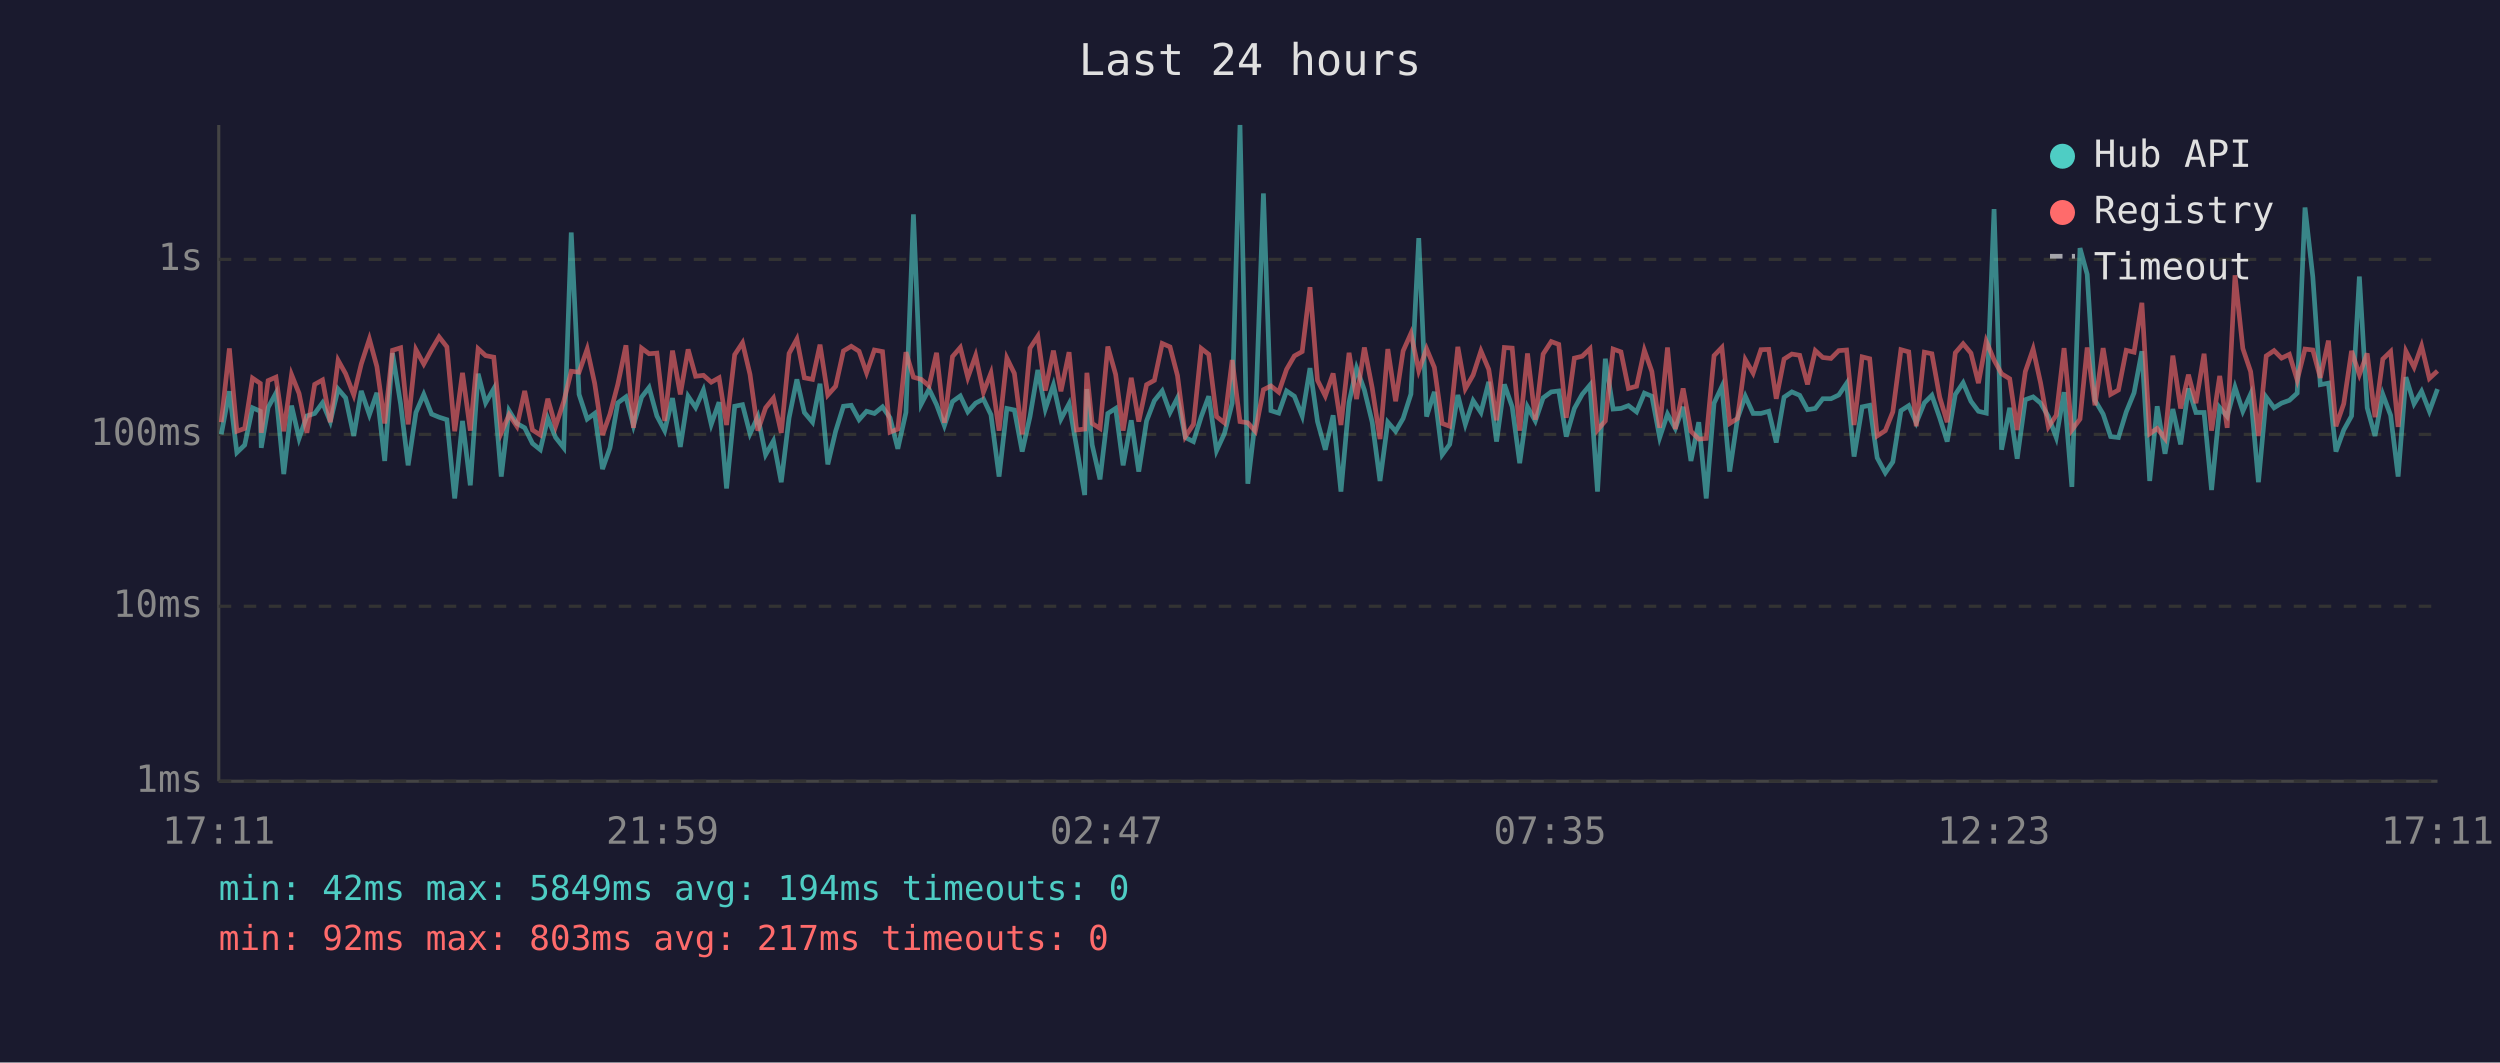
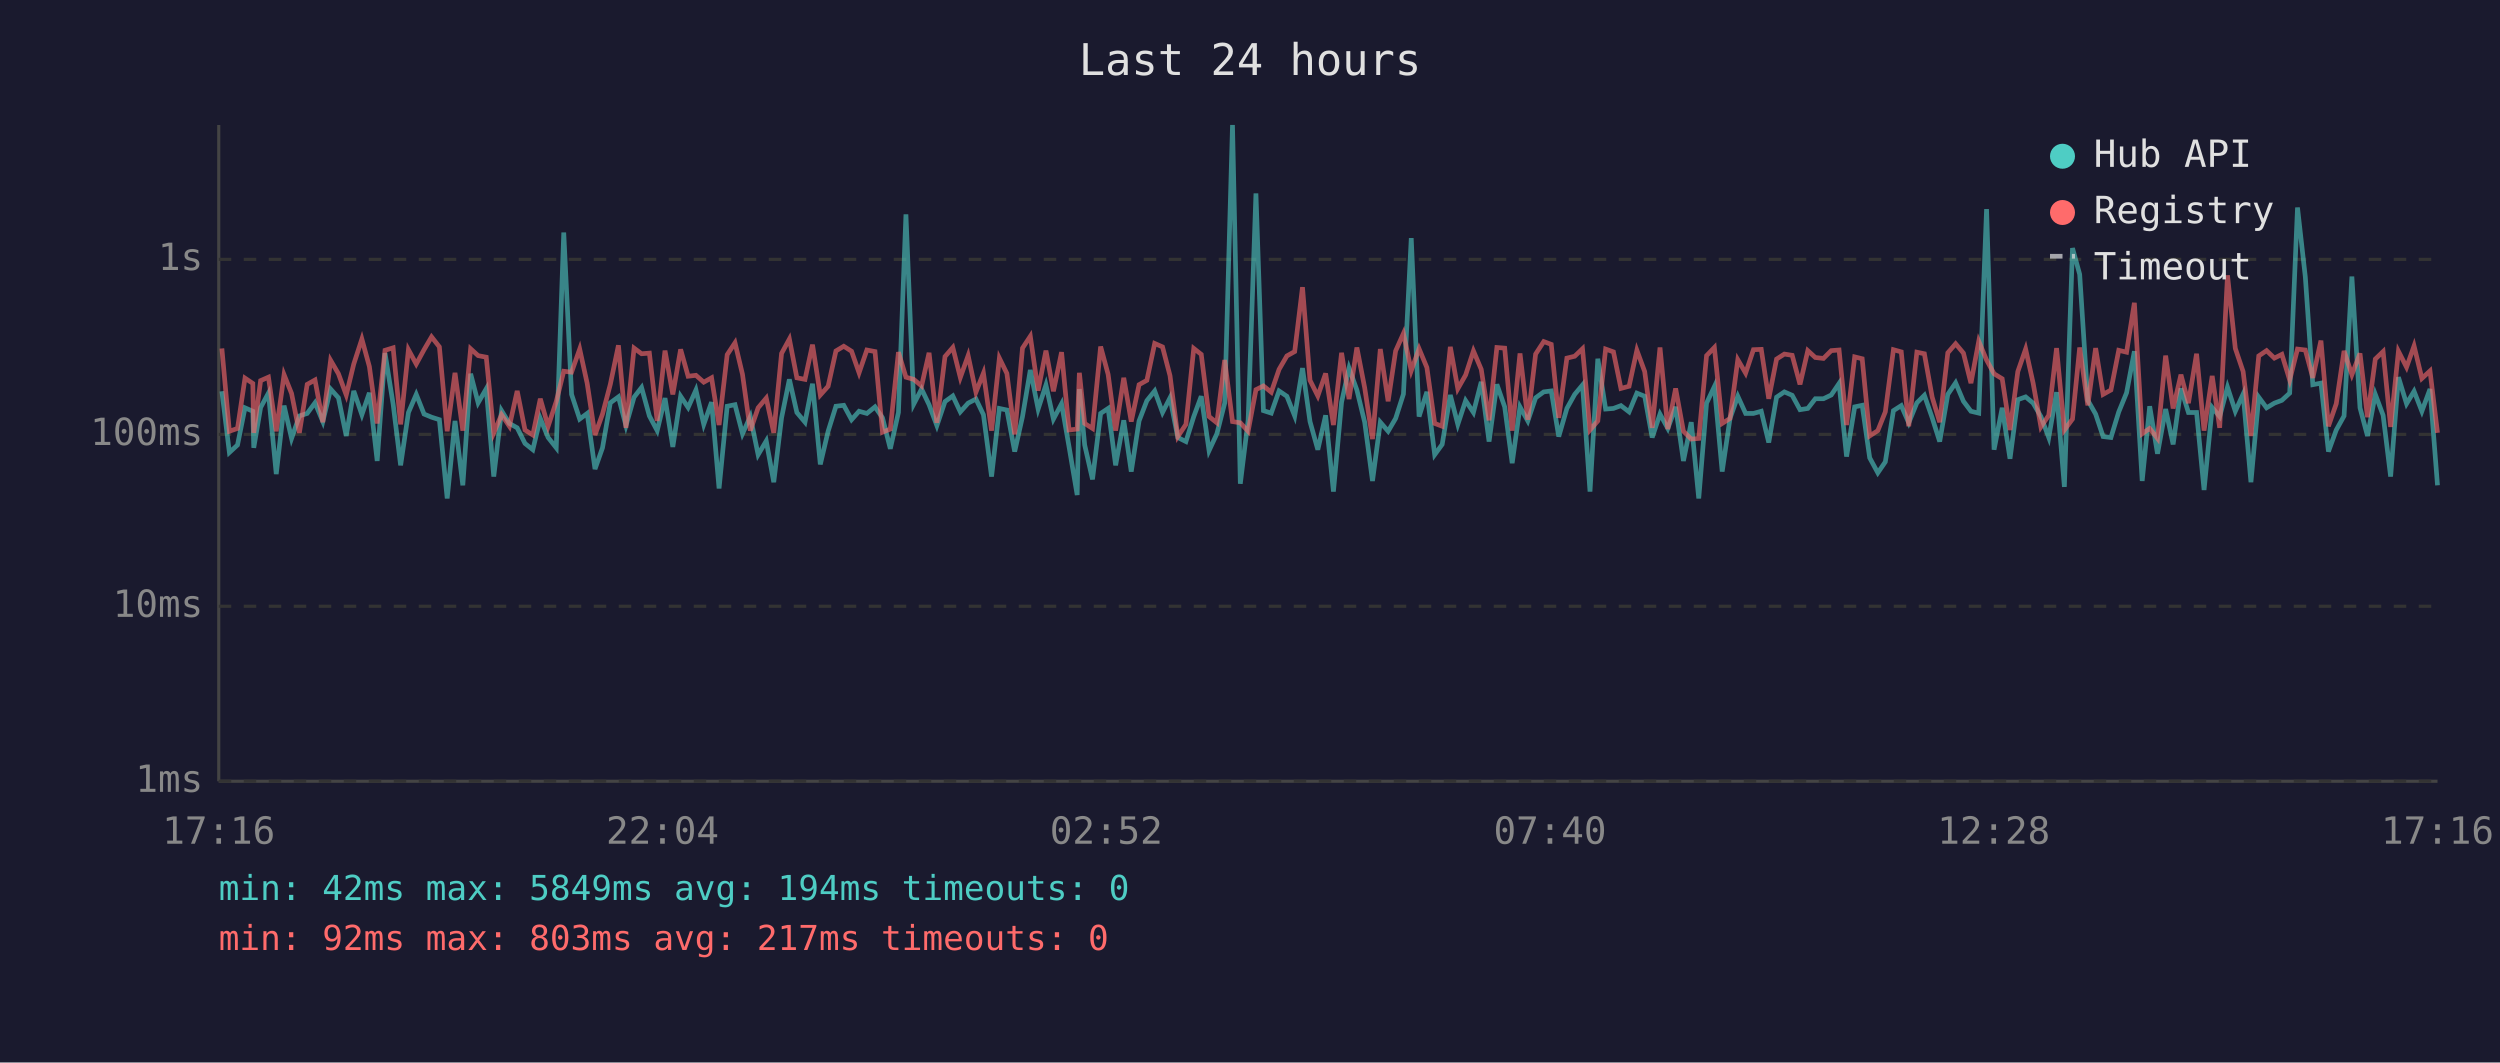
<svg xmlns="http://www.w3.org/2000/svg" viewBox="0 0 800 340" font-family="monospace" font-size="12">
  <rect width="800" height="340" fill="#1a1a2e" />
  <text x="400" y="24" fill="#e0e0e0" font-size="14" text-anchor="middle">Last 24 hours</text>
  <line x1="70" y1="40" x2="70" y2="250" stroke="#444" stroke-width="1" />
  <line x1="70" y1="250" x2="780" y2="250" stroke="#444" stroke-width="1" />
  <line x1="70" y1="250" x2="780" y2="250" stroke="#333" stroke-width="1" stroke-dasharray="4" />
  <text x="65" y="250" fill="#888" text-anchor="end" dominant-baseline="middle">1ms</text>
  <line x1="70" y1="194" x2="780" y2="194" stroke="#333" stroke-width="1" stroke-dasharray="4" />
  <text x="65" y="194" fill="#888" text-anchor="end" dominant-baseline="middle">10ms</text>
  <line x1="70" y1="139" x2="780" y2="139" stroke="#333" stroke-width="1" stroke-dasharray="4" />
  <text x="65" y="139" fill="#888" text-anchor="end" dominant-baseline="middle">100ms</text>
  <line x1="70" y1="83" x2="780" y2="83" stroke="#333" stroke-width="1" stroke-dasharray="4" />
  <text x="65" y="83" fill="#888" text-anchor="end" dominant-baseline="middle">1s</text>
-   <text x="70" y="270" fill="#888" text-anchor="middle">17:11</text>
-   <text x="212" y="270" fill="#888" text-anchor="middle">21:59</text>
-   <text x="354" y="270" fill="#888" text-anchor="middle">02:47</text>
-   <text x="496" y="270" fill="#888" text-anchor="middle">07:35</text>
-   <text x="638" y="270" fill="#888" text-anchor="middle">12:23</text>
-   <text x="780" y="270" fill="#888" text-anchor="middle">17:11</text>
-   <polyline points="70.8,139.0 73.4,125.2 75.8,144.8 78.3,142.4 80.8,130.5 83.3,131.6 83.6,143.3 85.8,130.4 88.3,125.8 90.8,151.7 93.3,129.8 95.7,140.3 98.2,133.1 100.7,132.3 103.2,128.9 105.7,134.9 108.2,124.5 110.6,127.3 113.2,139.5 115.6,125.1 118.2,132.7 120.6,125.7 123.1,147.5 125.6,113.0 128.2,129.3 130.6,148.9 133.1,132.0 135.6,126.2 138.1,132.5 140.5,133.5 143.0,134.3 145.5,159.5 148.0,134.7 150.5,155.3 153.0,119.6 155.4,128.9 158.0,124.4 160.4,152.5 162.9,131.4 165.4,135.5 167.9,136.9 170.4,141.9 172.9,143.9 175.3,133.9 177.8,140.0 180.4,143.3 182.8,74.4 185.3,126.2 187.9,134.1 190.3,132.3 192.8,150.1 195.2,143.3 197.7,128.9 200.3,127.0 202.7,136.2 205.3,127.1 207.7,124.0 210.2,133.1 212.7,137.8 215.2,127.4 217.7,143.0 220.2,126.8 222.6,130.4 225.1,124.8 227.6,135.8 230.1,128.7 232.5,156.3 235.1,130.0 237.6,129.5 240.0,138.8 242.5,133.3 245.0,145.5 247.5,141.1 250.0,154.3 252.5,133.7 255.0,121.4 257.4,132.0 260.0,135.1 262.4,122.8 264.9,148.6 267.4,138.0 269.9,130.0 272.4,129.7 274.9,134.3 277.3,131.6 279.8,132.3 282.4,130.2 284.8,133.7 287.3,143.6 289.9,132.0 292.3,68.6 294.8,129.3 297.3,124.5 299.7,129.5 302.2,136.2 304.8,128.5 307.3,126.7 309.7,131.8 312.2,129.0 314.7,127.7 317.1,132.7 319.7,152.5 322.2,130.7 324.6,131.2 327.1,144.5 329.6,133.3 332.1,118.4 334.5,130.9 337.1,123.2 339.5,134.1 342.1,129.2 344.5,143.0 347.1,158.4 347.8,124.5 349.5,142.4 352.0,153.4 354.5,132.3 357.0,130.7 359.4,148.9 362.0,134.5 364.4,150.9 366.9,134.7 369.4,128.2 371.9,125.1 374.4,132.0 376.8,127.3 379.3,140.0 381.9,141.3 384.4,133.3 386.8,126.8 389.3,144.2 391.8,138.8 394.3,129.0 396.8,40.0 399.3,154.8 401.7,134.5 404.3,61.9 406.7,131.4 409.2,132.2 411.7,125.1 414.2,126.8 416.7,133.1 419.2,117.8 421.6,134.9 424.1,143.9 426.6,132.9 429.1,157.3 431.7,128.7 434.1,117.8 436.6,124.8 439.1,135.1 441.6,153.9 444.1,135.1 446.6,138.0 449.0,133.9 451.5,126.1 454.0,76.2 456.5,133.3 459.0,125.4 461.5,145.5 463.9,142.2 466.5,126.4 468.9,135.8 471.4,128.2 473.9,132.0 476.4,122.2 478.9,141.3 481.4,123.0 483.9,130.2 486.3,148.2 488.8,130.2 491.3,134.7 493.8,127.3 496.4,125.4 498.8,125.1 501.2,139.7 503.8,130.7 506.3,126.2 508.8,123.2 511.2,157.3 513.7,114.8 516.2,130.9 518.7,130.7 521.1,129.8 523.7,131.8 526.2,125.8 528.6,126.8 531.1,140.0 533.6,132.5 536.1,137.1 538.6,130.2 541.1,147.5 543.6,135.1 546.0,159.5 548.5,129.0 551.0,123.7 553.5,150.9 556.0,133.9 558.5,126.8 561.0,132.3 563.5,132.3 566.0,131.6 568.4,141.6 570.9,127.1 573.4,125.4 575.9,126.5 578.4,131.1 580.9,130.7 583.3,127.6 585.9,127.6 588.4,126.4 590.9,122.7 593.3,146.1 595.9,130.2 598.3,129.7 600.7,146.5 603.3,151.3 605.7,147.8 608.3,131.4 610.8,129.8 613.2,135.3 615.8,128.9 618.2,126.5 620.7,133.7 623.1,141.3 625.7,126.2 628.2,122.5 630.7,128.4 633.1,131.6 635.6,132.2 638.1,66.9 640.5,143.9 643.1,130.5 645.5,146.8 648.1,127.9 650.6,127.0 653.0,129.0 655.5,133.3 658.0,140.0 660.5,125.5 663.0,155.8 665.6,79.4 667.9,87.8 670.4,128.1 673.0,132.5 675.4,139.7 677.9,140.0 680.4,131.8 682.9,125.7 685.4,112.4 687.9,153.9 690.3,130.0 692.8,145.2 695.3,130.9 697.8,142.2 700.3,124.3 702.7,132.0 705.3,132.0 707.7,156.8 710.3,130.4 712.7,133.3 715.2,123.9 717.7,131.6 720.2,126.1 722.7,154.3 725.2,127.1 727.7,130.5 730.1,129.0 732.6,128.1 735.1,125.8 737.6,66.4 740.1,88.6 742.5,123.1 745.1,122.6 747.5,144.5 750.0,137.6 752.5,133.1 755.0,88.5 757.5,130.5 760.0,139.5 762.5,126.2 765.0,132.9 767.4,152.5 769.9,120.7 772.5,129.2 774.9,125.2 777.4,131.6 780.0,124.5" fill="none" stroke="#4ecdc4" stroke-width="1.5" opacity="0.6" />
-   <polyline points="70.8,135.1 73.4,111.5 75.8,138.0 78.3,137.1 80.8,121.0 83.3,122.7 83.6,138.5 85.8,121.8 88.3,120.7 90.8,138.0 93.3,119.9 95.7,125.9 98.2,138.5 100.7,123.0 103.2,121.6 105.7,135.1 108.2,115.3 110.6,119.6 113.2,126.4 115.6,116.5 118.2,108.5 120.6,117.3 123.1,135.5 125.6,112.1 128.2,111.3 130.6,135.8 133.1,111.9 135.6,116.5 138.1,111.9 140.5,107.8 143.0,111.0 145.5,138.0 148.0,119.3 150.5,137.8 153.0,111.6 155.4,113.8 158.0,114.3 160.4,138.5 162.9,132.7 165.4,136.4 167.9,125.1 170.4,137.6 172.9,139.2 175.3,127.6 177.8,136.4 180.4,128.5 182.8,118.8 185.3,119.1 187.9,111.7 190.3,122.7 192.8,139.2 195.2,132.5 197.7,123.0 200.3,110.5 202.7,136.9 205.3,111.4 207.7,113.2 210.2,113.0 212.7,134.7 215.2,112.2 217.7,126.2 220.2,111.8 222.6,120.4 225.1,120.1 227.6,122.3 230.1,120.9 232.5,136.0 235.1,113.5 237.6,109.7 240.0,119.8 242.5,137.8 245.0,130.5 247.5,127.4 250.0,138.5 252.5,113.1 255.0,108.5 257.4,120.9 260.0,121.4 262.4,110.3 264.9,126.4 267.4,123.6 269.9,112.3 272.4,110.8 274.9,112.4 277.3,119.3 279.8,112.0 282.4,112.5 284.8,138.3 287.3,137.3 289.9,112.7 292.3,120.7 294.8,121.4 297.3,123.5 299.7,112.9 302.2,135.3 304.8,114.1 307.3,111.2 309.7,120.8 312.2,113.8 314.7,125.5 317.1,119.4 319.7,137.8 322.2,114.6 324.6,119.5 327.1,139.0 329.6,111.4 332.1,107.6 334.5,125.0 337.1,112.2 339.5,125.2 342.1,112.7 344.5,137.6 347.1,137.3 347.8,119.3 349.5,135.5 352.0,137.1 354.5,110.9 357.0,119.8 359.4,137.8 362.0,120.9 364.4,134.9 366.9,123.1 369.4,121.7 371.9,109.9 374.4,111.0 376.8,120.2 379.3,139.7 381.9,135.8 384.4,111.5 386.8,113.4 389.3,133.3 391.8,135.3 394.3,115.2 396.8,134.9 399.3,135.3 401.7,138.0 404.3,124.7 406.7,123.5 409.2,125.5 411.7,118.2 414.2,113.9 416.7,112.5 419.2,91.9 421.6,121.7 424.1,126.7 426.6,119.5 429.1,136.0 431.7,112.9 434.1,127.7 436.6,111.2 439.1,124.1 441.6,140.5 444.1,111.7 446.6,128.4 449.0,112.3 451.5,106.7 454.0,118.6 456.5,111.6 459.0,117.6 461.5,135.5 463.9,136.4 466.5,111.0 468.9,124.4 471.4,120.0 473.9,112.3 476.4,118.2 478.9,134.5 481.4,111.2 483.9,111.4 486.3,137.8 488.8,113.1 491.3,134.3 493.8,113.3 496.4,109.3 498.8,110.2 501.2,133.7 503.8,114.6 506.3,114.0 508.8,111.6 511.2,137.6 513.7,134.7 516.2,111.7 518.7,112.6 521.1,124.3 523.7,123.6 526.2,112.1 528.6,118.9 531.1,136.9 533.6,111.2 536.1,137.3 538.6,124.3 541.1,138.0 543.6,140.5 546.0,140.3 548.5,113.8 551.0,111.2 553.5,135.5 556.0,133.9 558.5,115.1 561.0,119.4 563.5,111.9 566.0,111.8 568.4,127.6 570.9,114.9 573.4,113.3 575.9,113.7 578.4,123.0 580.9,112.2 583.3,114.4 585.9,114.7 588.4,112.2 590.9,112.0 593.3,136.0 595.9,114.2 598.3,114.8 600.7,139.5 603.3,137.8 605.7,131.8 608.3,111.9 610.8,112.6 613.2,136.4 615.8,112.7 618.2,113.2 620.7,127.1 623.1,135.1 625.7,112.9 628.2,110.0 630.7,113.0 633.1,122.6 635.6,109.2 638.1,115.2 640.5,119.6 643.1,121.2 645.5,137.6 648.1,118.9 650.6,111.7 653.0,122.6 655.5,136.6 658.0,132.9 660.5,111.4 663.0,137.6 665.6,134.1 667.9,111.2 670.4,129.7 673.0,111.4 675.4,126.2 677.9,124.8 680.4,112.1 682.9,112.7 685.4,96.9 687.9,138.8 690.3,137.1 692.8,140.3 695.3,113.8 697.8,130.7 700.3,119.9 702.7,129.0 705.3,113.2 707.7,137.8 710.3,120.3 712.7,136.9 715.2,88.1 717.7,111.5 720.2,118.9 722.7,139.5 725.2,113.9 727.7,112.2 730.1,114.6 732.6,113.4 735.1,121.6 737.6,111.7 740.1,112.0 742.5,120.9 745.1,109.0 747.5,136.4 750.0,129.2 752.5,112.3 755.0,119.9 757.5,113.1 760.0,133.5 762.5,114.9 765.0,112.5 767.4,136.6 769.9,112.4 772.5,117.5 774.9,110.7 777.4,121.1 780.0,118.7" fill="none" stroke="#ff6b6b" stroke-width="1.5" opacity="0.6" />
+   <text x="70" y="270" fill="#888" text-anchor="middle">17:16</text>
+   <text x="212" y="270" fill="#888" text-anchor="middle">22:04</text>
+   <text x="354" y="270" fill="#888" text-anchor="middle">02:52</text>
+   <text x="496" y="270" fill="#888" text-anchor="middle">07:40</text>
+   <text x="638" y="270" fill="#888" text-anchor="middle">12:28</text>
+   <text x="780" y="270" fill="#888" text-anchor="middle">17:16</text>
+   <polyline points="71.0,125.2 73.4,144.8 76.0,142.4 78.4,130.5 80.9,131.6 81.2,143.3 83.4,130.4 85.9,125.8 88.4,151.7 90.9,129.8 93.3,140.3 95.8,133.1 98.3,132.3 100.8,128.9 103.3,134.9 105.8,124.5 108.3,127.3 110.8,139.5 113.2,125.1 115.8,132.7 118.2,125.7 120.7,147.5 123.2,113.0 125.8,129.3 128.2,148.9 130.7,132.0 133.2,126.2 135.7,132.5 138.1,133.5 140.6,134.3 143.1,159.5 145.6,134.7 148.1,155.3 150.6,119.6 153.0,128.9 155.6,124.4 158.0,152.5 160.5,131.4 163.0,135.5 165.5,136.9 168.0,141.9 170.5,143.9 172.9,133.9 175.4,140.0 178.0,143.3 180.4,74.4 182.9,126.2 185.5,134.1 187.9,132.3 190.4,150.1 192.8,143.3 195.3,128.9 197.9,127.0 200.3,136.2 202.9,127.1 205.3,124.0 207.8,133.1 210.3,137.8 212.8,127.4 215.3,143.0 217.8,126.8 220.2,130.4 222.7,124.8 225.2,135.8 227.7,128.7 230.1,156.3 232.7,130.0 235.2,129.5 237.6,138.8 240.1,133.3 242.6,145.5 245.2,141.1 247.6,154.3 250.1,133.7 252.6,121.4 255.0,132.0 257.6,135.1 260.0,122.8 262.5,148.6 265.0,138.0 267.5,130.0 270.0,129.7 272.5,134.3 274.9,131.6 277.4,132.3 280.0,130.2 282.4,133.7 284.9,143.6 287.5,132.0 289.9,68.6 292.4,129.3 294.9,124.5 297.3,129.5 299.8,136.2 302.4,128.5 304.9,126.7 307.3,131.8 309.8,129.0 312.3,127.7 314.7,132.7 317.3,152.5 319.8,130.7 322.2,131.2 324.7,144.5 327.2,133.3 329.7,118.4 332.2,130.9 334.7,123.2 337.1,134.1 339.7,129.2 342.1,143.0 344.7,158.4 345.4,124.5 347.1,142.4 349.6,153.4 352.2,132.3 354.6,130.7 357.0,148.9 359.6,134.5 362.0,150.9 364.5,134.7 367.0,128.2 369.5,125.1 372.0,132.0 374.4,127.3 376.9,140.0 379.5,141.3 382.0,133.3 384.4,126.8 386.9,144.2 389.4,138.8 391.9,129.0 394.4,40.0 396.9,154.8 399.4,134.5 401.9,61.9 404.3,131.4 406.8,132.2 409.3,125.1 411.8,126.8 414.3,133.1 416.8,117.8 419.2,134.9 421.7,143.9 424.2,132.9 426.7,157.3 429.3,128.7 431.7,117.8 434.2,124.8 436.7,135.1 439.2,153.9 441.7,135.1 444.2,138.0 446.6,133.9 449.1,126.1 451.6,76.2 454.1,133.3 456.6,125.4 459.1,145.5 461.5,142.2 464.1,126.4 466.5,135.8 469.0,128.2 471.5,132.0 474.0,122.2 476.5,141.3 479.0,123.0 481.5,130.2 483.9,148.2 486.4,130.2 488.9,134.7 491.4,127.3 494.0,125.4 496.4,125.1 498.8,139.7 501.4,130.7 503.9,126.2 506.4,123.2 508.8,157.3 511.3,114.8 513.8,130.9 516.3,130.7 518.7,129.8 521.3,131.8 523.8,125.8 526.3,126.8 528.7,140.0 531.2,132.5 533.7,137.1 536.2,130.2 538.7,147.5 541.2,135.1 543.6,159.5 546.1,129.0 548.6,123.7 551.1,150.9 553.6,133.9 556.1,126.8 558.6,132.3 561.1,132.3 563.6,131.6 566.0,141.6 568.5,127.1 571.0,125.4 573.5,126.5 576.0,131.1 578.5,130.7 580.9,127.6 583.5,127.6 586.0,126.4 588.5,122.7 590.9,146.1 593.5,130.2 595.9,129.7 598.3,146.5 600.9,151.3 603.3,147.8 605.9,131.4 608.4,129.8 610.8,135.3 613.4,128.9 615.8,126.5 618.3,133.7 620.7,141.3 623.3,126.2 625.8,122.5 628.3,128.4 630.7,131.6 633.2,132.2 635.7,66.9 638.1,143.9 640.7,130.5 643.2,146.8 645.7,127.9 648.2,127.0 650.6,129.0 653.1,133.3 655.6,140.0 658.1,125.5 660.6,155.8 663.2,79.4 665.5,87.8 668.1,128.1 670.6,132.5 673.0,139.7 675.5,140.0 678.0,131.8 680.5,125.7 683.0,112.4 685.5,153.9 687.9,130.0 690.4,145.2 693.0,130.9 695.4,142.2 697.9,124.3 700.3,132.0 702.9,132.0 705.3,156.8 707.9,130.4 710.3,133.3 712.8,123.9 715.3,131.6 717.8,126.1 720.3,154.3 722.8,127.1 725.3,130.5 727.8,129.0 730.2,128.1 732.7,125.8 735.2,66.4 737.7,88.6 740.1,123.1 742.7,122.6 745.1,144.5 747.6,137.6 750.1,133.1 752.6,88.5 755.2,130.5 757.6,139.5 760.1,126.2 762.6,132.9 765.0,152.5 767.5,120.7 770.1,129.2 772.5,125.2 775.0,131.6 777.6,124.5 780.0,155.3" fill="none" stroke="#4ecdc4" stroke-width="1.5" opacity="0.6" />
+   <polyline points="71.0,111.5 73.4,138.0 76.0,137.1 78.4,121.0 80.9,122.7 81.2,138.5 83.4,121.8 85.9,120.7 88.4,138.0 90.9,119.9 93.3,125.9 95.8,138.5 98.3,123.0 100.8,121.6 103.3,135.1 105.8,115.3 108.3,119.6 110.8,126.4 113.2,116.5 115.8,108.5 118.2,117.3 120.7,135.5 123.2,112.1 125.8,111.3 128.2,135.8 130.7,111.9 133.2,116.5 135.7,111.9 138.1,107.8 140.6,111.0 143.1,138.0 145.6,119.3 148.1,137.8 150.6,111.6 153.0,113.8 155.6,114.3 158.0,138.5 160.5,132.7 163.0,136.4 165.5,125.1 168.0,137.6 170.5,139.2 172.9,127.6 175.4,136.4 178.0,128.5 180.4,118.8 182.9,119.1 185.5,111.7 187.9,122.7 190.4,139.2 192.8,132.5 195.3,123.0 197.9,110.5 200.3,136.9 202.9,111.4 205.3,113.2 207.8,113.0 210.3,134.7 212.8,112.2 215.3,126.2 217.8,111.8 220.2,120.4 222.7,120.1 225.2,122.3 227.7,120.9 230.1,136.0 232.7,113.5 235.2,109.7 237.6,119.8 240.1,137.8 242.6,130.5 245.2,127.4 247.6,138.5 250.1,113.1 252.6,108.5 255.0,120.9 257.6,121.4 260.0,110.3 262.5,126.4 265.0,123.6 267.5,112.3 270.0,110.8 272.5,112.4 274.9,119.3 277.4,112.0 280.0,112.5 282.4,138.3 284.9,137.3 287.5,112.7 289.9,120.7 292.4,121.4 294.9,123.5 297.3,112.9 299.8,135.3 302.4,114.1 304.9,111.2 307.3,120.8 309.8,113.8 312.3,125.5 314.7,119.4 317.3,137.8 319.8,114.6 322.2,119.5 324.7,139.0 327.2,111.4 329.7,107.6 332.2,125.0 334.7,112.2 337.1,125.2 339.7,112.7 342.1,137.6 344.7,137.3 345.4,119.3 347.1,135.5 349.6,137.1 352.2,110.9 354.6,119.8 357.0,137.8 359.6,120.9 362.0,134.9 364.5,123.1 367.0,121.7 369.5,109.9 372.0,111.0 374.4,120.2 376.9,139.7 379.5,135.8 382.0,111.5 384.4,113.4 386.9,133.3 389.4,135.3 391.9,115.2 394.4,134.9 396.9,135.3 399.4,138.0 401.9,124.7 404.3,123.5 406.8,125.5 409.3,118.2 411.8,113.9 414.3,112.5 416.8,91.9 419.2,121.7 421.7,126.7 424.2,119.5 426.7,136.0 429.3,112.9 431.7,127.7 434.2,111.2 436.7,124.1 439.2,140.5 441.7,111.7 444.2,128.4 446.6,112.3 449.1,106.7 451.6,118.6 454.1,111.6 456.6,117.6 459.1,135.5 461.5,136.4 464.1,111.0 466.5,124.4 469.0,120.0 471.5,112.3 474.0,118.2 476.5,134.5 479.0,111.2 481.5,111.4 483.9,137.8 486.4,113.1 488.9,134.3 491.4,113.3 494.0,109.3 496.4,110.2 498.8,133.7 501.4,114.6 503.9,114.0 506.4,111.6 508.8,137.6 511.3,134.7 513.8,111.7 516.3,112.6 518.7,124.3 521.3,123.6 523.8,112.1 526.3,118.9 528.7,136.9 531.2,111.2 533.7,137.3 536.2,124.3 538.7,138.0 541.2,140.5 543.6,140.3 546.1,113.8 548.6,111.2 551.1,135.5 553.6,133.9 556.1,115.1 558.6,119.4 561.1,111.9 563.6,111.8 566.0,127.6 568.5,114.9 571.0,113.3 573.5,113.7 576.0,123.0 578.5,112.2 580.9,114.4 583.5,114.7 586.0,112.2 588.5,112.0 590.9,136.0 593.5,114.2 595.9,114.8 598.3,139.5 600.9,137.8 603.3,131.8 605.9,111.9 608.4,112.6 610.8,136.4 613.4,112.7 615.8,113.2 618.3,127.1 620.7,135.1 623.3,112.9 625.8,110.0 628.3,113.0 630.7,122.6 633.2,109.2 635.7,115.2 638.1,119.6 640.7,121.2 643.2,137.6 645.7,118.9 648.2,111.7 650.6,122.6 653.1,136.6 655.6,132.9 658.1,111.4 660.6,137.6 663.2,134.1 665.5,111.2 668.1,129.7 670.6,111.4 673.0,126.2 675.5,124.8 678.0,112.1 680.5,112.7 683.0,96.9 685.5,138.8 687.9,137.1 690.4,140.3 693.0,113.8 695.4,130.7 697.9,119.9 700.3,129.0 702.9,113.2 705.3,137.8 707.9,120.3 710.3,136.9 712.8,88.1 715.3,111.5 717.8,118.9 720.3,139.5 722.8,113.9 725.3,112.2 727.8,114.6 730.2,113.4 732.7,121.6 735.2,111.7 737.7,112.0 740.1,120.9 742.7,109.0 745.1,136.4 747.6,129.2 750.1,112.3 752.6,119.9 755.2,113.1 757.6,133.5 760.1,114.9 762.6,112.5 765.0,136.6 767.5,112.4 770.1,117.5 772.5,110.7 775.0,121.1 777.6,118.7 780.0,138.5" fill="none" stroke="#ff6b6b" stroke-width="1.5" opacity="0.6" />
  <circle cx="660" cy="50" r="4" fill="#4ecdc4" />
  <text x="670" y="50" fill="#e0e0e0" dominant-baseline="middle">Hub API</text>
  <circle cx="660" cy="68" r="4" fill="#ff6b6b" />
  <text x="670" y="68" fill="#e0e0e0" dominant-baseline="middle">Registry</text>
  <line x1="656" y1="82" x2="664" y2="82" stroke="#e0e0e0" stroke-width="1.5" stroke-dasharray="4,3" opacity="0.7" />
  <text x="670" y="86" fill="#e0e0e0" dominant-baseline="middle">Timeout</text>
  <text x="70" y="288" fill="#4ecdc4" font-size="11">min: 42ms  max: 5849ms  avg: 194ms  timeouts: 0</text>
  <text x="70" y="304" fill="#ff6b6b" font-size="11">min: 92ms  max: 803ms  avg: 217ms  timeouts: 0</text>
</svg>
